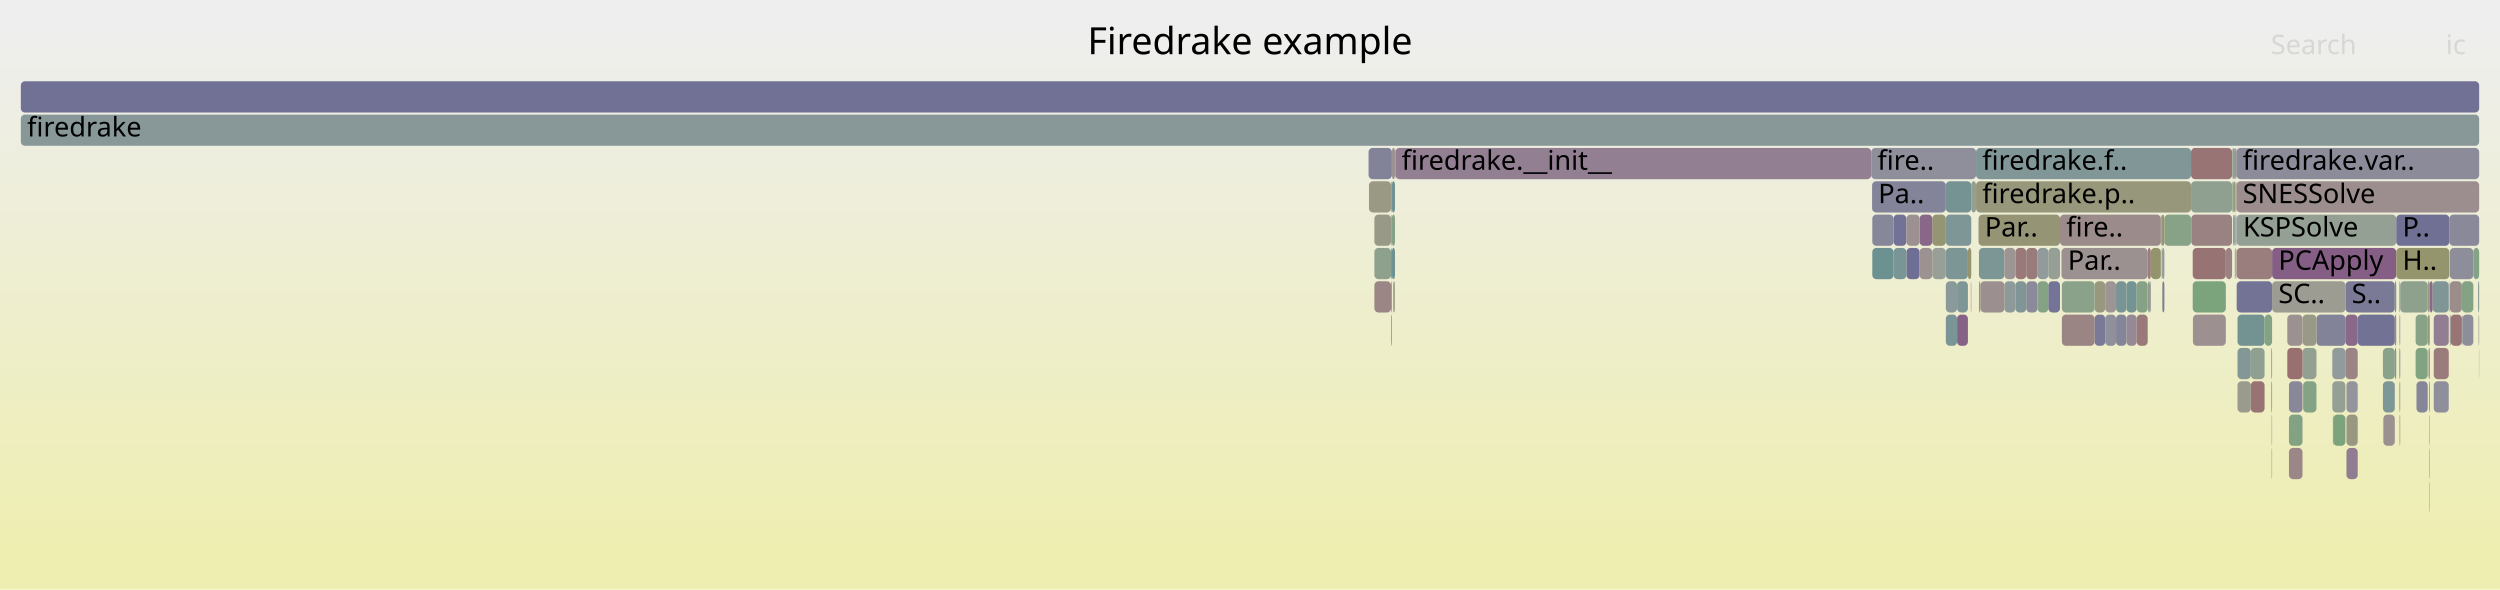
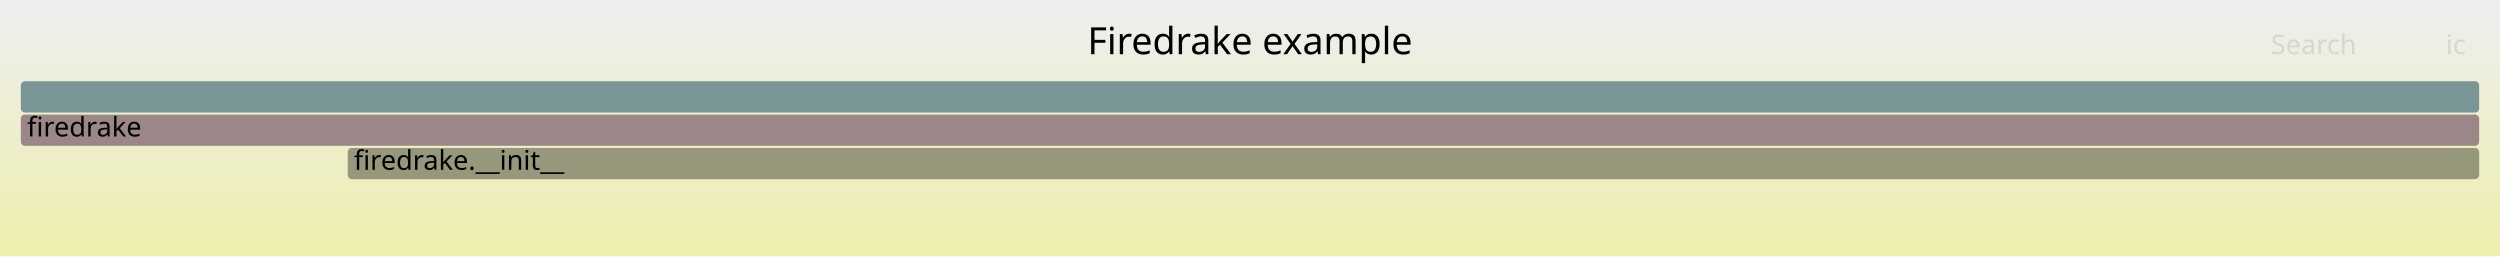
- <svg xmlns="http://www.w3.org/2000/svg" version="1.1" width="1200" height="283" viewBox="0 0 1200 283">
+ <svg xmlns="http://www.w3.org/2000/svg" version="1.1" width="1200" height="123" viewBox="0 0 1200 123">
  <defs>
    <linearGradient id="background" y1="0" y2="1" x1="0" x2="0">
      <stop stop-color="#eeeeee" offset="5%" />
      <stop stop-color="#eeeeb0" offset="95%" />
    </linearGradient>
  </defs>
  <style type="text/css">
	text { font-family:Verdana; font-size:13px; fill:rgb(0,0,0); }
	#search, #ignorecase { opacity:0.1; cursor:pointer; }
	#search:hover, #search.show, #ignorecase:hover, #ignorecase.show { opacity:1; }
	#subtitle { text-anchor:middle; font-color:rgb(160,160,160); }
	#title { text-anchor:middle; font-size:18px}
	#unzoom { cursor:pointer; }
	#frames &gt; *:hover { stroke:black; stroke-width:0.5; cursor:pointer; }
	.hide { display:none; }
	.parent { opacity:0.5; }
</style>
-   <rect x="0.0" y="0" width="1200.0" height="283.0" fill="url(#background)" />
+   <rect x="0.0" y="0" width="1200.0" height="123.0" fill="url(#background)" />
  <text id="title" x="600.00" y="26">Firedrake example</text>
-   <text id="details" x="10.00" y="265"> </text>
+   <text id="details" x="10.00" y="105"> </text>
  <text id="unzoom" x="10.00" y="26" class="hide">Reset Zoom</text>
  <text id="search" x="1090.00" y="26">Search</text>
  <text id="ignorecase" x="1174.00" y="26">ic</text>
-   <text id="matched" x="1090.00" y="265"> </text>
+   <text id="matched" x="1090.00" y="105"> </text>
  <g id="frames">
    <g>
-       <rect x="962.1" y="135" width="5.3" height="15.0" fill="rgb(141.63,153.756,153.756)" rx="2" ry="2" />
-       <text x="965.13" y="145.5" />
-     </g>
-     <g>
-       <rect x="927.5" y="103" width="6.5" height="15.0" fill="rgb(149.429,149.429,116.465)" rx="2" ry="2" />
-       <text x="930.55" y="113.5" />
-     </g>
-     <g>
-       <rect x="1168.2" y="151" width="7.2" height="15.0" fill="rgb(145.701,126.483,145.701)" rx="2" ry="2" />
-       <text x="1171.19" y="161.5" />
-     </g>
-     <g>
-       <rect x="1090.6" y="119" width="59.6" height="15.0" fill="rgb(132.856,93.569,132.856)" rx="2" ry="2" />
-       <text x="1093.63" y="129.5">PCApply</text>
-     </g>
-     <g>
-       <rect x="10.0" y="55" width="1180.0" height="15.0" fill="rgb(136.461,152.416,152.416)" rx="2" ry="2" />
-       <text x="13.00" y="65.5">firedrake</text>
-     </g>
-     <g>
-       <rect x="1143.8" y="167" width="5.7" height="15.0" fill="rgb(138.105,161.239,138.105)" rx="2" ry="2" />
-       <text x="1146.75" y="177.5" />
-     </g>
-     <g>
-       <rect x="1090.4" y="199" width="0.2" height="15.0" fill="rgb(114.135,146.628,146.628)" rx="2" ry="2" />
-       <text x="1093.39" y="209.5" />
-     </g>
-     <g>
-       <rect x="1125.8" y="135" width="23.7" height="15.0" fill="rgb(121.841,121.841,151.001)" rx="2" ry="2" />
-       <text x="1128.80" y="145.5">S..</text>
-     </g>
-     <g>
-       <rect x="1151.7" y="183" width="0.1" height="15.0" fill="rgb(133.892,133.892,153.334)" rx="2" ry="2" />
-       <text x="1154.68" y="193.5" />
-     </g>
-     <g>
-       <rect x="1090.2" y="183" width="0.4" height="15.0" fill="rgb(152.273,152.273,130.244)" rx="2" ry="2" />
-       <text x="1093.17" y="193.5" />
-     </g>
-     <g>
-       <rect x="667.7" y="135" width="0.4" height="15.0" fill="rgb(148.21,148.21,110.556)" rx="2" ry="2" />
-       <text x="670.66" y="145.5" />
-     </g>
-     <g>
-       <rect x="967.4" y="135" width="5.2" height="15.0" fill="rgb(128.252,150.288,150.288)" rx="2" ry="2" />
-       <text x="970.45" y="145.5" />
-     </g>
-     <g>
-       <rect x="1166.1" y="231" width="0.2" height="15.0" fill="rgb(155.691,140.298,140.298)" rx="2" ry="2" />
-       <text x="1169.13" y="241.5" />
-     </g>
-     <g>
-       <rect x="659.7" y="103" width="8.0" height="15.0" fill="rgb(153.461,153.461,136.002)" rx="2" ry="2" />
-       <text x="662.68" y="113.5" />
-     </g>
-     <g>
-       <rect x="659.7" y="119" width="8.0" height="15.0" fill="rgb(140.91,160.782,140.91)" rx="2" ry="2" />
-       <text x="662.68" y="129.5" />
-     </g>
-     <g>
-       <rect x="939.4" y="135" width="5.2" height="15.0" fill="rgb(126.137,149.739,149.739)" rx="2" ry="2" />
-       <text x="942.41" y="145.5" />
-     </g>
-     <g>
-       <rect x="1037.8" y="135" width="0.2" height="15.0" fill="rgb(153.45,153.45,135.951)" rx="2" ry="2" />
-       <text x="1040.75" y="145.5" />
-     </g>
-     <g>
-       <rect x="1175.7" y="103" width="14.3" height="15.0" fill="rgb(136.644,136.644,153.867)" rx="2" ry="2" />
-       <text x="1178.65" y="113.5" />
-     </g>
-     <g>
-       <rect x="983.2" y="119" width="5.6" height="15.0" fill="rgb(148.879,159.485,148.879)" rx="2" ry="2" />
-       <text x="986.15" y="129.5" />
-     </g>
-     <g>
-       <rect x="1150.2" y="119" width="25.5" height="15.0" fill="rgb(147.982,147.982,109.45)" rx="2" ry="2" />
-       <text x="1153.20" y="129.5">H..</text>
-     </g>
-     <g>
-       <rect x="1159.5" y="151" width="5.8" height="15.0" fill="rgb(135.408,161.678,135.408)" rx="2" ry="2" />
-       <text x="1162.46" y="161.5" />
-     </g>
-     <g>
-       <rect x="667.7" y="151" width="0.4" height="15.0" fill="rgb(130.888,162.414,130.888)" rx="2" ry="2" />
-       <text x="670.66" y="161.5" />
-     </g>
-     <g>
-       <rect x="1073.6" y="103" width="76.6" height="15.0" fill="rgb(147.485,159.712,147.485)" rx="2" ry="2" />
-       <text x="1076.65" y="113.5">KSPSolve</text>
-     </g>
-     <g>
-       <rect x="1073.5" y="87" width="116.5" height="15.0" fill="rgb(155.978,142.498,142.498)" rx="2" ry="2" />
-       <text x="1076.49" y="97.5">SNESSolve</text>
-     </g>
-     <g>
-       <rect x="1175.9" y="119" width="11.3" height="15.0" fill="rgb(141.949,141.949,154.893)" rx="2" ry="2" />
-       <text x="1178.93" y="129.5" />
-     </g>
-     <g>
-       <rect x="1166.1" y="215" width="0.2" height="15.0" fill="rgb(126.12,126.12,151.83)" rx="2" ry="2" />
-       <text x="1169.13" y="225.5" />
-     </g>
-     <g>
-       <rect x="915.1" y="119" width="6.3" height="15.0" fill="rgb(111.426,111.426,148.986)" rx="2" ry="2" />
-       <text x="918.13" y="129.5" />
-     </g>
-     <g>
-       <rect x="1073.0" y="103" width="0.5" height="15.0" fill="rgb(135.685,135.685,153.681)" rx="2" ry="2" />
-       <text x="1076.00" y="113.5" />
-     </g>
-     <g>
-       <rect x="939.4" y="151" width="5.2" height="15.0" fill="rgb(134.691,98.272,134.691)" rx="2" ry="2" />
-       <text x="942.41" y="161.5" />
-     </g>
-     <g>
-       <rect x="1005.4" y="135" width="5.1" height="15.0" fill="rgb(151.702,151.702,127.481)" rx="2" ry="2" />
-       <text x="1008.45" y="145.5" />
-     </g>
-     <g>
-       <rect x="1052.5" y="135" width="15.9" height="15.0" fill="rgb(123.899,163.551,123.899)" rx="2" ry="2" />
-       <text x="1055.49" y="145.5" />
-     </g>
-     <g>
-       <rect x="1071.4" y="71" width="0.2" height="15.0" fill="rgb(128.814,150.433,150.433)" rx="2" ry="2" />
-       <text x="1074.38" y="81.5" />
-     </g>
-     <g>
-       <rect x="1032.4" y="119" width="4.8" height="15.0" fill="rgb(147.621,147.621,107.702)" rx="2" ry="2" />
-       <text x="1035.42" y="129.5" />
-     </g>
-     <g>
-       <rect x="967.4" y="119" width="5.2" height="15.0" fill="rgb(153.238,121.491,121.491)" rx="2" ry="2" />
-       <text x="970.45" y="129.5" />
-     </g>
-     <g>
-       <rect x="1073.0" y="119" width="0.3" height="15.0" fill="rgb(154.86,133.93,133.93)" rx="2" ry="2" />
-       <text x="1076.00" y="129.5" />
-     </g>
-     <g>
-       <rect x="1111.9" y="151" width="13.9" height="15.0" fill="rgb(129.973,129.973,152.575)" rx="2" ry="2" />
-       <text x="1114.88" y="161.5" />
-     </g>
-     <g>
-       <rect x="1052.5" y="119" width="15.9" height="15.0" fill="rgb(152.349,114.672,114.672)" rx="2" ry="2" />
-       <text x="1055.49" y="129.5" />
-     </g>
-     <g>
-       <rect x="1126.3" y="183" width="5.4" height="15.0" fill="rgb(147.52,147.52,155.972)" rx="2" ry="2" />
-       <text x="1129.33" y="193.5" />
-     </g>
-     <g>
-       <rect x="934.0" y="103" width="12.2" height="15.0" fill="rgb(126.626,149.866,149.866)" rx="2" ry="2" />
-       <text x="937.00" y="113.5" />
-     </g>
-     <g>
-       <rect x="1072.7" y="119" width="0.2" height="15.0" fill="rgb(155.328,137.516,137.516)" rx="2" ry="2" />
-       <text x="1075.74" y="129.5" />
-     </g>
-     <g>
-       <rect x="908.9" y="119" width="6.2" height="15.0" fill="rgb(121.497,148.536,148.536)" rx="2" ry="2" />
-       <text x="911.92" y="129.5" />
-     </g>
-     <g>
-       <rect x="1071.6" y="71" width="1.3" height="15.0" fill="rgb(145.296,160.068,145.296)" rx="2" ry="2" />
-       <text x="1074.55" y="81.5" />
-     </g>
-     <g>
-       <rect x="989.7" y="151" width="15.7" height="15.0" fill="rgb(154.634,132.195,132.195)" rx="2" ry="2" />
-       <text x="992.71" y="161.5" />
-     </g>
-     <g>
-       <rect x="934.0" y="119" width="10.6" height="15.0" fill="rgb(124.309,149.265,149.265)" rx="2" ry="2" />
-       <text x="937.00" y="129.5" />
-     </g>
-     <g>
-       <rect x="1020.7" y="135" width="4.9" height="15.0" fill="rgb(116.242,147.174,147.174)" rx="2" ry="2" />
-       <text x="1023.69" y="145.5" />
-     </g>
-     <g>
-       <rect x="1052.6" y="151" width="15.8" height="15.0" fill="rgb(156.232,144.444,144.444)" rx="2" ry="2" />
-       <text x="1055.61" y="161.5" />
-     </g>
-     <g>
-       <rect x="1143.8" y="183" width="5.7" height="15.0" fill="rgb(125.422,149.554,149.554)" rx="2" ry="2" />
-       <text x="1146.75" y="193.5" />
-     </g>
-     <g>
-       <rect x="1080.4" y="183" width="6.6" height="15.0" fill="rgb(152.333,114.552,114.552)" rx="2" ry="2" />
-       <text x="1083.37" y="193.5" />
-     </g>
-     <g>
-       <rect x="1072.9" y="71" width="0.6" height="15.0" fill="rgb(152.978,119.497,119.497)" rx="2" ry="2" />
-       <text x="1075.87" y="81.5" />
-     </g>
-     <g>
-       <rect x="1151.8" y="199" width="0.3" height="15.0" fill="rgb(148.217,148.217,110.589)" rx="2" ry="2" />
-       <text x="1154.81" y="209.5" />
-     </g>
-     <g>
-       <rect x="1149.5" y="135" width="0.7" height="15.0" fill="rgb(122.603,148.823,148.823)" rx="2" ry="2" />
-       <text x="1152.47" y="145.5" />
-     </g>
-     <g>
-       <rect x="669.6" y="71" width="0.2" height="15.0" fill="rgb(149.644,159.36,149.644)" rx="2" ry="2" />
-       <text x="672.59" y="81.5" />
-     </g>
-     <g>
-       <rect x="1005.4" y="151" width="5.1" height="15.0" fill="rgb(121.549,121.549,150.945)" rx="2" ry="2" />
-       <text x="1008.45" y="161.5" />
-     </g>
-     <g>
-       <rect x="668.8" y="135" width="0.6" height="15.0" fill="rgb(130.219,130.219,152.623)" rx="2" ry="2" />
-       <text x="671.79" y="145.5" />
-     </g>
-     <g>
-       <rect x="669.4" y="135" width="0.2" height="15.0" fill="rgb(150.16,150.16,120.008)" rx="2" ry="2" />
-       <text x="672.39" y="145.5" />
-     </g>
-     <g>
-       <rect x="950.6" y="135" width="11.5" height="15.0" fill="rgb(156.061,143.133,143.133)" rx="2" ry="2" />
-       <text x="953.63" y="145.5" />
-     </g>
-     <g>
-       <rect x="1038.9" y="103" width="12.8" height="15.0" fill="rgb(135.765,161.62,135.765)" rx="2" ry="2" />
-       <text x="1041.87" y="113.5" />
-     </g>
-     <g>
-       <rect x="1010.5" y="151" width="5.2" height="15.0" fill="rgb(144.293,144.293,155.347)" rx="2" ry="2" />
-       <text x="1013.54" y="161.5" />
-     </g>
-     <g>
-       <rect x="1074.0" y="151" width="13.0" height="15.0" fill="rgb(114.801,146.8,146.8)" rx="2" ry="2" />
-       <text x="1077.01" y="161.5" />
-     </g>
-     <g>
-       <rect x="948.5" y="87" width="103.2" height="15.0" fill="rgb(150.782,150.782,123.021)" rx="2" ry="2" />
-       <text x="951.49" y="97.5">firedrake.p..</text>
-     </g>
-     <g>
-       <rect x="668.1" y="87" width="1.5" height="15.0" fill="rgb(111.411,145.921,145.921)" rx="2" ry="2" />
-       <text x="671.14" y="97.5" />
-     </g>
-     <g>
-       <rect x="908.9" y="103" width="6.2" height="15.0" fill="rgb(114.41,114.41,149.563)" rx="2" ry="2" />
-       <text x="911.92" y="113.5" />
-     </g>
-     <g>
-       <rect x="1165.7" y="167" width="0.6" height="15.0" fill="rgb(145.097,124.935,145.097)" rx="2" ry="2" />
-       <text x="1168.69" y="177.5" />
-     </g>
-     <g>
-       <rect x="1073.0" y="87" width="0.5" height="15.0" fill="rgb(150.803,150.803,123.122)" rx="2" ry="2" />
-       <text x="1076.00" y="97.5" />
-     </g>
-     <g>
-       <rect x="1098.7" y="215" width="6.5" height="15.0" fill="rgb(154.94,134.542,134.542)" rx="2" ry="2" />
-       <text x="1101.74" y="225.5" />
-     </g>
-     <g>
-       <rect x="1020.7" y="151" width="4.9" height="15.0" fill="rgb(149.867,137.158,149.867)" rx="2" ry="2" />
-       <text x="1023.69" y="161.5" />
-     </g>
-     <g>
-       <rect x="668.1" y="71" width="1.5" height="15.0" fill="rgb(156.386,145.629,145.629)" rx="2" ry="2" />
-       <text x="671.14" y="81.5" />
-     </g>
-     <g>
-       <rect x="921.4" y="103" width="6.1" height="15.0" fill="rgb(136.499,102.903,136.499)" rx="2" ry="2" />
-       <text x="924.37" y="113.5" />
-     </g>
-     <g>
-       <rect x="1090.6" y="135" width="35.2" height="15.0" fill="rgb(155.529,155.529,146.024)" rx="2" ry="2" />
-       <text x="1093.63" y="145.5">SC..</text>
-     </g>
-     <g>
-       <rect x="1151.7" y="167" width="0.1" height="15.0" fill="rgb(132.469,151.381,151.381)" rx="2" ry="2" />
-       <text x="1154.68" y="177.5" />
-     </g>
-     <g>
-       <rect x="1159.5" y="167" width="5.8" height="15.0" fill="rgb(128.134,162.862,128.134)" rx="2" ry="2" />
-       <text x="1162.46" y="177.5" />
-     </g>
-     <g>
-       <rect x="1168.2" y="183" width="7.2" height="15.0" fill="rgb(143.063,143.063,155.109)" rx="2" ry="2" />
-       <text x="1171.19" y="193.5" />
-     </g>
-     <g>
-       <rect x="1126.3" y="199" width="5.4" height="15.0" fill="rgb(151.713,151.713,127.532)" rx="2" ry="2" />
-       <text x="1129.33" y="209.5" />
-     </g>
-     <g>
-       <rect x="1032.0" y="135" width="0.4" height="15.0" fill="rgb(145.444,154.745,154.745)" rx="2" ry="2" />
-       <text x="1035.01" y="145.5" />
-     </g>
-     <g>
-       <rect x="1166.1" y="199" width="0.2" height="15.0" fill="rgb(153.88,126.417,126.417)" rx="2" ry="2" />
-       <text x="1169.13" y="209.5" />
-     </g>
-     <g>
-       <rect x="1015.7" y="151" width="5.0" height="15.0" fill="rgb(132.656,132.656,153.095)" rx="2" ry="2" />
-       <text x="1018.66" y="161.5" />
-     </g>
-     <g>
-       <rect x="988.8" y="103" width="48.4" height="15.0" fill="rgb(155.577,139.425,139.425)" rx="2" ry="2" />
-       <text x="991.83" y="113.5">fire..</text>
-     </g>
-     <g>
-       <rect x="1149.5" y="167" width="0.7" height="15.0" fill="rgb(125.762,149.642,149.642)" rx="2" ry="2" />
-       <text x="1152.47" y="177.5" />
-     </g>
-     <g>
-       <rect x="1037.2" y="103" width="0.3" height="15.0" fill="rgb(129.571,129.571,152.498)" rx="2" ry="2" />
-       <text x="1040.18" y="113.5" />
-     </g>
-     <g>
-       <rect x="1051.8" y="103" width="19.6" height="15.0" fill="rgb(154.36,130.091,130.091)" rx="2" ry="2" />
-       <text x="1054.82" y="113.5" />
-     </g>
-     <g>
-       <rect x="1068.4" y="119" width="3.0" height="15.0" fill="rgb(154.315,129.749,129.749)" rx="2" ry="2" />
-       <text x="1071.37" y="129.5" />
-     </g>
-     <g>
-       <rect x="949.9" y="119" width="12.2" height="15.0" fill="rgb(123.728,149.115,149.115)" rx="2" ry="2" />
-       <text x="952.90" y="129.5" />
-     </g>
-     <g>
-       <rect x="667.7" y="103" width="0.4" height="15.0" fill="rgb(151.067,159.129,151.067)" rx="2" ry="2" />
-       <text x="670.66" y="113.5" />
-     </g>
-     <g>
-       <rect x="1181.7" y="151" width="0.3" height="15.0" fill="rgb(124.071,124.071,151.433)" rx="2" ry="2" />
-       <text x="1184.69" y="161.5" />
-     </g>
-     <g>
-       <rect x="1119.5" y="167" width="6.3" height="15.0" fill="rgb(144.896,154.603,154.603)" rx="2" ry="2" />
-       <text x="1122.54" y="177.5" />
-     </g>
-     <g>
-       <rect x="1105.5" y="183" width="6.4" height="15.0" fill="rgb(132.368,162.173,132.368)" rx="2" ry="2" />
-       <text x="1108.53" y="193.5" />
-     </g>
-     <g>
-       <rect x="1010.5" y="135" width="5.2" height="15.0" fill="rgb(156.702,148.052,148.052)" rx="2" ry="2" />
-       <text x="1013.54" y="145.5" />
-     </g>
-     <g>
-       <rect x="978.0" y="119" width="5.2" height="15.0" fill="rgb(146.305,154.968,154.968)" rx="2" ry="2" />
-       <text x="981.00" y="129.5" />
-     </g>
-     <g>
-       <rect x="1125.8" y="167" width="5.9" height="15.0" fill="rgb(154.58,131.781,131.781)" rx="2" ry="2" />
-       <text x="1128.80" y="177.5" />
-     </g>
-     <g>
-       <rect x="1187.2" y="119" width="2.8" height="15.0" fill="rgb(132.296,162.184,132.296)" rx="2" ry="2" />
-       <text x="1190.22" y="129.5" />
-     </g>
-     <g>
-       <rect x="927.5" y="119" width="6.5" height="15.0" fill="rgb(150.781,159.175,150.781)" rx="2" ry="2" />
-       <text x="930.55" y="129.5" />
-     </g>
-     <g>
-       <rect x="1144.0" y="199" width="5.5" height="15.0" fill="rgb(156.307,145.019,145.019)" rx="2" ry="2" />
-       <text x="1146.99" y="209.5" />
-     </g>
-     <g>
-       <rect x="656.9" y="71" width="11.2" height="15.0" fill="rgb(129.91,129.91,152.563)" rx="2" ry="2" />
-       <text x="659.93" y="81.5" />
-     </g>
-     <g>
-       <rect x="1150.2" y="103" width="25.5" height="15.0" fill="rgb(111.774,111.774,149.053)" rx="2" ry="2" />
-       <text x="1153.20" y="113.5">P..</text>
-     </g>
-     <g>
-       <rect x="1037.5" y="103" width="1.4" height="15.0" fill="rgb(149.001,149.001,114.387)" rx="2" ry="2" />
-       <text x="1040.48" y="113.5" />
-     </g>
-     <g>
-       <rect x="659.7" y="135" width="8.0" height="15.0" fill="rgb(154.715,132.816,132.816)" rx="2" ry="2" />
-       <text x="662.68" y="145.5" />
-     </g>
-     <g>
-       <rect x="1189.7" y="151" width="0.3" height="15.0" fill="rgb(154.597,154.597,141.509)" rx="2" ry="2" />
-       <text x="1192.72" y="161.5" />
-     </g>
-     <g>
-       <rect x="962.1" y="119" width="5.3" height="15.0" fill="rgb(156.642,147.589,147.589)" rx="2" ry="2" />
-       <text x="965.13" y="129.5" />
-     </g>
-     <g>
-       <rect x="1071.4" y="87" width="0.2" height="15.0" fill="rgb(155.805,155.805,147.364)" rx="2" ry="2" />
-       <text x="1074.38" y="97.5" />
-     </g>
-     <g>
-       <rect x="1080.4" y="167" width="6.6" height="15.0" fill="rgb(144.187,160.249,144.187)" rx="2" ry="2" />
-       <text x="1083.37" y="177.5" />
-     </g>
-     <g>
-       <rect x="668.1" y="119" width="1.5" height="15.0" fill="rgb(109.843,145.515,145.515)" rx="2" ry="2" />
-       <text x="671.14" y="129.5" />
-     </g>
-     <g>
-       <rect x="1119.5" y="183" width="6.3" height="15.0" fill="rgb(148.435,159.557,148.435)" rx="2" ry="2" />
-       <text x="1122.54" y="193.5" />
-     </g>
-     <g>
-       <rect x="10.0" y="39" width="1180.0" height="15.0" fill="rgb(112.6,112.6,149.213)" rx="2" ry="2" />
+       <rect x="10.0" y="39" width="1180.0" height="15.0" fill="rgb(121.561,148.553,148.553)" rx="2" ry="2" />
      <text x="13.00" y="49.5" />
    </g>
    <g>
-       <rect x="1168.2" y="167" width="7.2" height="15.0" fill="rgb(153.522,123.668,123.668)" rx="2" ry="2" />
-       <text x="1171.19" y="177.5" />
+       <rect x="166.9" y="71" width="1023.1" height="15.0" fill="rgb(150.912,150.912,123.651)" rx="2" ry="2" />
+       <text x="169.86" y="81.5">firedrake.__init__</text>
    </g>
    <g>
-       <rect x="1015.7" y="135" width="5.0" height="15.0" fill="rgb(120.339,148.236,148.236)" rx="2" ry="2" />
-       <text x="1018.66" y="145.5" />
-     </g>
-     <g>
-       <rect x="948.5" y="71" width="103.2" height="15.0" fill="rgb(129.205,150.535,150.535)" rx="2" ry="2" />
-       <text x="951.49" y="81.5">firedrake.f..</text>
-     </g>
-     <g>
-       <rect x="1051.7" y="71" width="19.7" height="15.0" fill="rgb(152.492,115.773,115.773)" rx="2" ry="2" />
-       <text x="1054.68" y="81.5" />
-     </g>
-     <g>
-       <rect x="898.6" y="87" width="35.4" height="15.0" fill="rgb(130.955,130.955,152.765)" rx="2" ry="2" />
-       <text x="901.56" y="97.5">Pa..</text>
-     </g>
-     <g>
-       <rect x="1165.4" y="135" width="0.9" height="15.0" fill="rgb(151.703,151.703,127.482)" rx="2" ry="2" />
-       <text x="1168.42" y="145.5" />
-     </g>
-     <g>
-       <rect x="1025.6" y="135" width="5.3" height="15.0" fill="rgb(134.267,161.863,134.267)" rx="2" ry="2" />
-       <text x="1028.63" y="145.5" />
-     </g>
-     <g>
-       <rect x="1105.2" y="167" width="6.7" height="15.0" fill="rgb(145.691,160.004,145.691)" rx="2" ry="2" />
-       <text x="1108.22" y="177.5" />
-     </g>
-     <g>
-       <rect x="1098.7" y="199" width="6.5" height="15.0" fill="rgb(130.609,162.459,130.609)" rx="2" ry="2" />
-       <text x="1101.74" y="209.5" />
-     </g>
-     <g>
-       <rect x="1175.9" y="135" width="5.8" height="15.0" fill="rgb(155.814,141.244,141.244)" rx="2" ry="2" />
-       <text x="1178.93" y="145.5" />
-     </g>
-     <g>
-       <rect x="1090.4" y="215" width="0.2" height="15.0" fill="rgb(153.88,126.414,126.414)" rx="2" ry="2" />
-       <text x="1093.39" y="225.5" />
-     </g>
-     <g>
-       <rect x="1087.0" y="151" width="3.6" height="15.0" fill="rgb(131.609,162.296,131.609)" rx="2" ry="2" />
-       <text x="1089.96" y="161.5" />
-     </g>
-     <g>
-       <rect x="949.7" y="103" width="39.1" height="15.0" fill="rgb(149.451,149.451,116.569)" rx="2" ry="2" />
-       <text x="952.71" y="113.5">Par..</text>
-     </g>
-     <g>
-       <rect x="1151.8" y="183" width="0.3" height="15.0" fill="rgb(154.102,128.118,128.118)" rx="2" ry="2" />
-       <text x="1154.81" y="193.5" />
-     </g>
-     <g>
-       <rect x="667.7" y="119" width="0.4" height="15.0" fill="rgb(152.789,118.046,118.046)" rx="2" ry="2" />
-       <text x="670.66" y="129.5" />
-     </g>
-     <g>
-       <rect x="989.5" y="119" width="41.4" height="15.0" fill="rgb(156.268,144.724,144.724)" rx="2" ry="2" />
-       <text x="992.55" y="129.5">Par..</text>
-     </g>
-     <g>
-       <rect x="1151.7" y="135" width="0.4" height="15.0" fill="rgb(150.182,137.967,150.182)" rx="2" ry="2" />
-       <text x="1154.68" y="145.5" />
-     </g>
-     <g>
-       <rect x="667.7" y="87" width="0.4" height="15.0" fill="rgb(131.443,162.323,131.443)" rx="2" ry="2" />
-       <text x="670.66" y="97.5" />
-     </g>
-     <g>
-       <rect x="898.7" y="119" width="10.2" height="15.0" fill="rgb(106.97,144.77,144.77)" rx="2" ry="2" />
-       <text x="901.71" y="129.5" />
-     </g>
-     <g>
-       <rect x="668.1" y="103" width="1.5" height="15.0" fill="rgb(134.333,161.853,134.333)" rx="2" ry="2" />
-       <text x="671.14" y="113.5" />
-     </g>
-     <g>
-       <rect x="1072.7" y="103" width="0.2" height="15.0" fill="rgb(149.692,149.692,117.738)" rx="2" ry="2" />
-       <text x="1075.74" y="113.5" />
-     </g>
-     <g>
-       <rect x="972.6" y="119" width="5.4" height="15.0" fill="rgb(153.474,123.303,123.303)" rx="2" ry="2" />
-       <text x="975.62" y="129.5" />
-     </g>
-     <g>
-       <rect x="1151.7" y="151" width="0.1" height="15.0" fill="rgb(154.681,132.558,132.558)" rx="2" ry="2" />
-       <text x="1154.68" y="161.5" />
-     </g>
-     <g>
-       <rect x="1097.9" y="151" width="7.3" height="15.0" fill="rgb(156.313,145.07,145.07)" rx="2" ry="2" />
-       <text x="1100.92" y="161.5" />
-     </g>
-     <g>
-       <rect x="1149.5" y="151" width="0.7" height="15.0" fill="rgb(154.965,134.73,134.73)" rx="2" ry="2" />
-       <text x="1152.47" y="161.5" />
-     </g>
-     <g>
-       <rect x="946.2" y="87" width="2.3" height="15.0" fill="rgb(145.579,160.022,145.579)" rx="2" ry="2" />
-       <text x="949.15" y="97.5" />
-     </g>
-     <g>
-       <rect x="1165.4" y="151" width="0.9" height="15.0" fill="rgb(150.609,150.609,122.182)" rx="2" ry="2" />
-       <text x="1168.42" y="161.5" />
-     </g>
-     <g>
-       <rect x="1074.0" y="167" width="6.4" height="15.0" fill="rgb(132.178,151.306,151.306)" rx="2" ry="2" />
-       <text x="1077.01" y="177.5" />
-     </g>
-     <g>
-       <rect x="1097.9" y="167" width="7.3" height="15.0" fill="rgb(152.021,112.159,112.159)" rx="2" ry="2" />
-       <text x="1100.92" y="177.5" />
-     </g>
-     <g>
-       <rect x="972.6" y="135" width="5.4" height="15.0" fill="rgb(137.848,137.848,154.1)" rx="2" ry="2" />
-       <text x="975.62" y="145.5" />
-     </g>
-     <g>
-       <rect x="946.0" y="135" width="0.2" height="15.0" fill="rgb(152.568,116.357,116.357)" rx="2" ry="2" />
-       <text x="949.02" y="145.5" />
-     </g>
-     <g>
-       <rect x="898.2" y="71" width="50.3" height="15.0" fill="rgb(142.72,142.72,155.043)" rx="2" ry="2" />
-       <text x="901.17" y="81.5">fire..</text>
-     </g>
-     <g>
-       <rect x="1098.7" y="183" width="6.5" height="15.0" fill="rgb(135.872,135.872,153.717)" rx="2" ry="2" />
-       <text x="1101.74" y="193.5" />
-     </g>
-     <g>
-       <rect x="1071.6" y="87" width="0.3" height="15.0" fill="rgb(127.081,163.033,127.081)" rx="2" ry="2" />
-       <text x="1074.55" y="97.5" />
-     </g>
-     <g>
-       <rect x="1182.0" y="151" width="5.2" height="15.0" fill="rgb(142.423,142.423,154.985)" rx="2" ry="2" />
-       <text x="1184.99" y="161.5" />
-     </g>
-     <g>
-       <rect x="1151.8" y="167" width="0.3" height="15.0" fill="rgb(111.153,111.153,148.933)" rx="2" ry="2" />
-       <text x="1154.81" y="177.5" />
-     </g>
-     <g>
-       <rect x="1189.5" y="135" width="0.5" height="15.0" fill="rgb(131.02,151.005,151.005)" rx="2" ry="2" />
-       <text x="1192.54" y="145.5" />
-     </g>
-     <g>
-       <rect x="898.7" y="103" width="10.2" height="15.0" fill="rgb(134.799,134.799,153.51)" rx="2" ry="2" />
-       <text x="901.71" y="113.5" />
-     </g>
-     <g>
-       <rect x="1071.9" y="87" width="1.0" height="15.0" fill="rgb(149.831,149.831,118.41)" rx="2" ry="2" />
-       <text x="1074.91" y="97.5" />
-     </g>
-     <g>
-       <rect x="934.0" y="151" width="5.4" height="15.0" fill="rgb(122.406,148.772,148.772)" rx="2" ry="2" />
-       <text x="937.00" y="161.5" />
-     </g>
-     <g>
-       <rect x="1159.9" y="183" width="5.4" height="15.0" fill="rgb(133.677,133.677,153.292)" rx="2" ry="2" />
-       <text x="1162.88" y="193.5" />
-     </g>
-     <g>
-       <rect x="944.6" y="119" width="1.6" height="15.0" fill="rgb(148.192,148.192,110.47)" rx="2" ry="2" />
-       <text x="947.56" y="129.5" />
-     </g>
-     <g>
-       <rect x="1165.3" y="135" width="0.1" height="15.0" fill="rgb(126.529,163.123,126.529)" rx="2" ry="2" />
-       <text x="1168.25" y="145.5" />
-     </g>
-     <g>
-       <rect x="1031.0" y="135" width="1.0" height="15.0" fill="rgb(152.543,152.543,131.553)" rx="2" ry="2" />
-       <text x="1034.02" y="145.5" />
-     </g>
-     <g>
-       <rect x="1166.3" y="135" width="1.4" height="15.0" fill="rgb(136.726,103.486,136.726)" rx="2" ry="2" />
-       <text x="1169.31" y="145.5" />
-     </g>
-     <g>
-       <rect x="1073.6" y="135" width="17.0" height="15.0" fill="rgb(114.888,114.888,149.656)" rx="2" ry="2" />
-       <text x="1076.65" y="145.5" />
-     </g>
-     <g>
-       <rect x="1071.9" y="103" width="0.8" height="15.0" fill="rgb(123.865,149.15,149.15)" rx="2" ry="2" />
-       <text x="1074.91" y="113.5" />
-     </g>
-     <g>
-       <rect x="1037.8" y="119" width="1.1" height="15.0" fill="rgb(145.68,154.806,154.806)" rx="2" ry="2" />
-       <text x="1040.75" y="129.5" />
-     </g>
-     <g>
-       <rect x="1090.2" y="167" width="0.4" height="15.0" fill="rgb(136.506,152.427,152.427)" rx="2" ry="2" />
-       <text x="1093.17" y="177.5" />
-     </g>
-     <g>
-       <rect x="1181.7" y="135" width="5.5" height="15.0" fill="rgb(132.139,162.21,132.139)" rx="2" ry="2" />
-       <text x="1184.69" y="145.5" />
-     </g>
-     <g>
-       <rect x="1167.7" y="135" width="7.7" height="15.0" fill="rgb(128.208,150.276,150.276)" rx="2" ry="2" />
-       <text x="1170.69" y="145.5" />
-     </g>
-     <g>
-       <rect x="978.0" y="135" width="5.2" height="15.0" fill="rgb(132.672,162.123,132.672)" rx="2" ry="2" />
-       <text x="981.00" y="145.5" />
-     </g>
-     <g>
-       <rect x="1189.9" y="167" width="0.1" height="15.0" fill="rgb(122.711,148.851,148.851)" rx="2" ry="2" />
-       <text x="1192.87" y="177.5" />
-     </g>
-     <g>
-       <rect x="1175.9" y="151" width="0.4" height="15.0" fill="rgb(131.684,151.177,151.177)" rx="2" ry="2" />
-       <text x="1178.93" y="161.5" />
-     </g>
-     <g>
-       <rect x="1025.6" y="151" width="5.3" height="15.0" fill="rgb(153.114,120.543,120.543)" rx="2" ry="2" />
-       <text x="1028.63" y="161.5" />
-     </g>
-     <g>
-       <rect x="1126.3" y="215" width="5.4" height="15.0" fill="rgb(145.166,125.114,145.166)" rx="2" ry="2" />
-       <text x="1129.33" y="225.5" />
-     </g>
-     <g>
-       <rect x="1051.7" y="87" width="19.7" height="15.0" fill="rgb(143.621,160.341,143.621)" rx="2" ry="2" />
-       <text x="1054.68" y="97.5" />
-     </g>
-     <g>
-       <rect x="1120.0" y="199" width="5.8" height="15.0" fill="rgb(124.979,163.376,124.979)" rx="2" ry="2" />
-       <text x="1123.02" y="209.5" />
-     </g>
-     <g>
-       <rect x="1119.8" y="199" width="0.2" height="15.0" fill="rgb(116.772,116.772,150.02)" rx="2" ry="2" />
-       <text x="1122.81" y="209.5" />
-     </g>
-     <g>
-       <rect x="1165.9" y="183" width="0.4" height="15.0" fill="rgb(155.298,137.282,137.282)" rx="2" ry="2" />
-       <text x="1168.89" y="193.5" />
-     </g>
-     <g>
-       <rect x="1074.0" y="183" width="6.4" height="15.0" fill="rgb(154.469,154.469,140.888)" rx="2" ry="2" />
-       <text x="1077.01" y="193.5" />
-     </g>
-     <g>
-       <rect x="915.1" y="103" width="6.3" height="15.0" fill="rgb(156.129,143.653,143.653)" rx="2" ry="2" />
-       <text x="918.13" y="113.5" />
-     </g>
-     <g>
-       <rect x="1151.8" y="151" width="0.3" height="15.0" fill="rgb(142.966,142.966,155.09)" rx="2" ry="2" />
-       <text x="1154.81" y="161.5" />
-     </g>
-     <g>
-       <rect x="983.2" y="135" width="5.6" height="15.0" fill="rgb(116.199,116.199,149.909)" rx="2" ry="2" />
-       <text x="986.15" y="145.5" />
-     </g>
-     <g>
-       <rect x="1105.2" y="151" width="6.7" height="15.0" fill="rgb(153.163,153.163,134.558)" rx="2" ry="2" />
-       <text x="1108.22" y="161.5" />
-     </g>
-     <g>
-       <rect x="1175.4" y="135" width="0.3" height="15.0" fill="rgb(141.213,153.648,153.648)" rx="2" ry="2" />
-       <text x="1178.44" y="145.5" />
-     </g>
-     <g>
-       <rect x="1038.0" y="135" width="0.9" height="15.0" fill="rgb(124.829,124.829,151.58)" rx="2" ry="2" />
-       <text x="1041.01" y="145.5" />
-     </g>
-     <g>
-       <rect x="1037.3" y="119" width="0.2" height="15.0" fill="rgb(151.518,151.518,126.589)" rx="2" ry="2" />
-       <text x="1040.31" y="129.5" />
-     </g>
-     <g>
-       <rect x="1073.3" y="119" width="0.2" height="15.0" fill="rgb(152.313,152.313,130.439)" rx="2" ry="2" />
-       <text x="1076.29" y="129.5" />
-     </g>
-     <g>
-       <rect x="989.7" y="135" width="15.7" height="15.0" fill="rgb(138.233,161.218,138.233)" rx="2" ry="2" />
-       <text x="992.71" y="145.5" />
-     </g>
-     <g>
-       <rect x="1073.5" y="71" width="116.5" height="15.0" fill="rgb(139.412,139.412,154.402)" rx="2" ry="2" />
-       <text x="1076.49" y="81.5">firedrake.var..</text>
-     </g>
-     <g>
-       <rect x="1176.3" y="151" width="5.4" height="15.0" fill="rgb(152.516,115.958,115.958)" rx="2" ry="2" />
-       <text x="1179.34" y="161.5" />
-     </g>
-     <g>
-       <rect x="669.8" y="71" width="228.4" height="15.0" fill="rgb(145.949,127.119,145.949)" rx="2" ry="2" />
-       <text x="672.79" y="81.5">firedrake.__init__</text>
-     </g>
-     <g>
-       <rect x="657.1" y="87" width="10.6" height="15.0" fill="rgb(152.577,152.577,131.72)" rx="2" ry="2" />
-       <text x="660.11" y="97.5" />
-     </g>
-     <g>
-       <rect x="1073.6" y="119" width="17.0" height="15.0" fill="rgb(153.653,124.676,124.676)" rx="2" ry="2" />
-       <text x="1076.65" y="129.5" />
-     </g>
-     <g>
-       <rect x="921.4" y="119" width="6.1" height="15.0" fill="rgb(156.421,145.895,145.895)" rx="2" ry="2" />
-       <text x="924.37" y="129.5" />
-     </g>
-     <g>
-       <rect x="1030.9" y="119" width="1.5" height="15.0" fill="rgb(153.776,125.616,125.616)" rx="2" ry="2" />
-       <text x="1033.87" y="129.5" />
-     </g>
-     <g>
-       <rect x="934.0" y="135" width="5.4" height="15.0" fill="rgb(137.774,152.756,152.756)" rx="2" ry="2" />
-       <text x="937.00" y="145.5" />
-     </g>
-     <g>
-       <rect x="1125.8" y="151" width="5.9" height="15.0" fill="rgb(136.776,103.613,136.776)" rx="2" ry="2" />
-       <text x="1128.80" y="161.5" />
-     </g>
-     <g>
-       <rect x="1165.3" y="151" width="0.1" height="15.0" fill="rgb(154.988,134.911,134.911)" rx="2" ry="2" />
-       <text x="1168.25" y="161.5" />
-     </g>
-     <g>
-       <rect x="1152.1" y="135" width="13.2" height="15.0" fill="rgb(140.914,160.781,140.914)" rx="2" ry="2" />
-       <text x="1155.13" y="145.5" />
-     </g>
-     <g>
-       <rect x="1131.7" y="151" width="17.8" height="15.0" fill="rgb(113.846,113.846,149.454)" rx="2" ry="2" />
-       <text x="1134.66" y="161.5" />
-     </g>
-     <g>
-       <rect x="949.9" y="135" width="0.7" height="15.0" fill="rgb(150.593,150.593,122.104)" rx="2" ry="2" />
-       <text x="952.90" y="145.5" />
-     </g>
-     <g>
-       <rect x="934.0" y="87" width="12.2" height="15.0" fill="rgb(117.283,147.444,147.444)" rx="2" ry="2" />
-       <text x="937.00" y="97.5" />
+       <rect x="10.0" y="55" width="1180.0" height="15.0" fill="rgb(154.939,134.53,134.53)" rx="2" ry="2" />
+       <text x="13.00" y="65.5">firedrake</text>
    </g>
  </g>
</svg>
